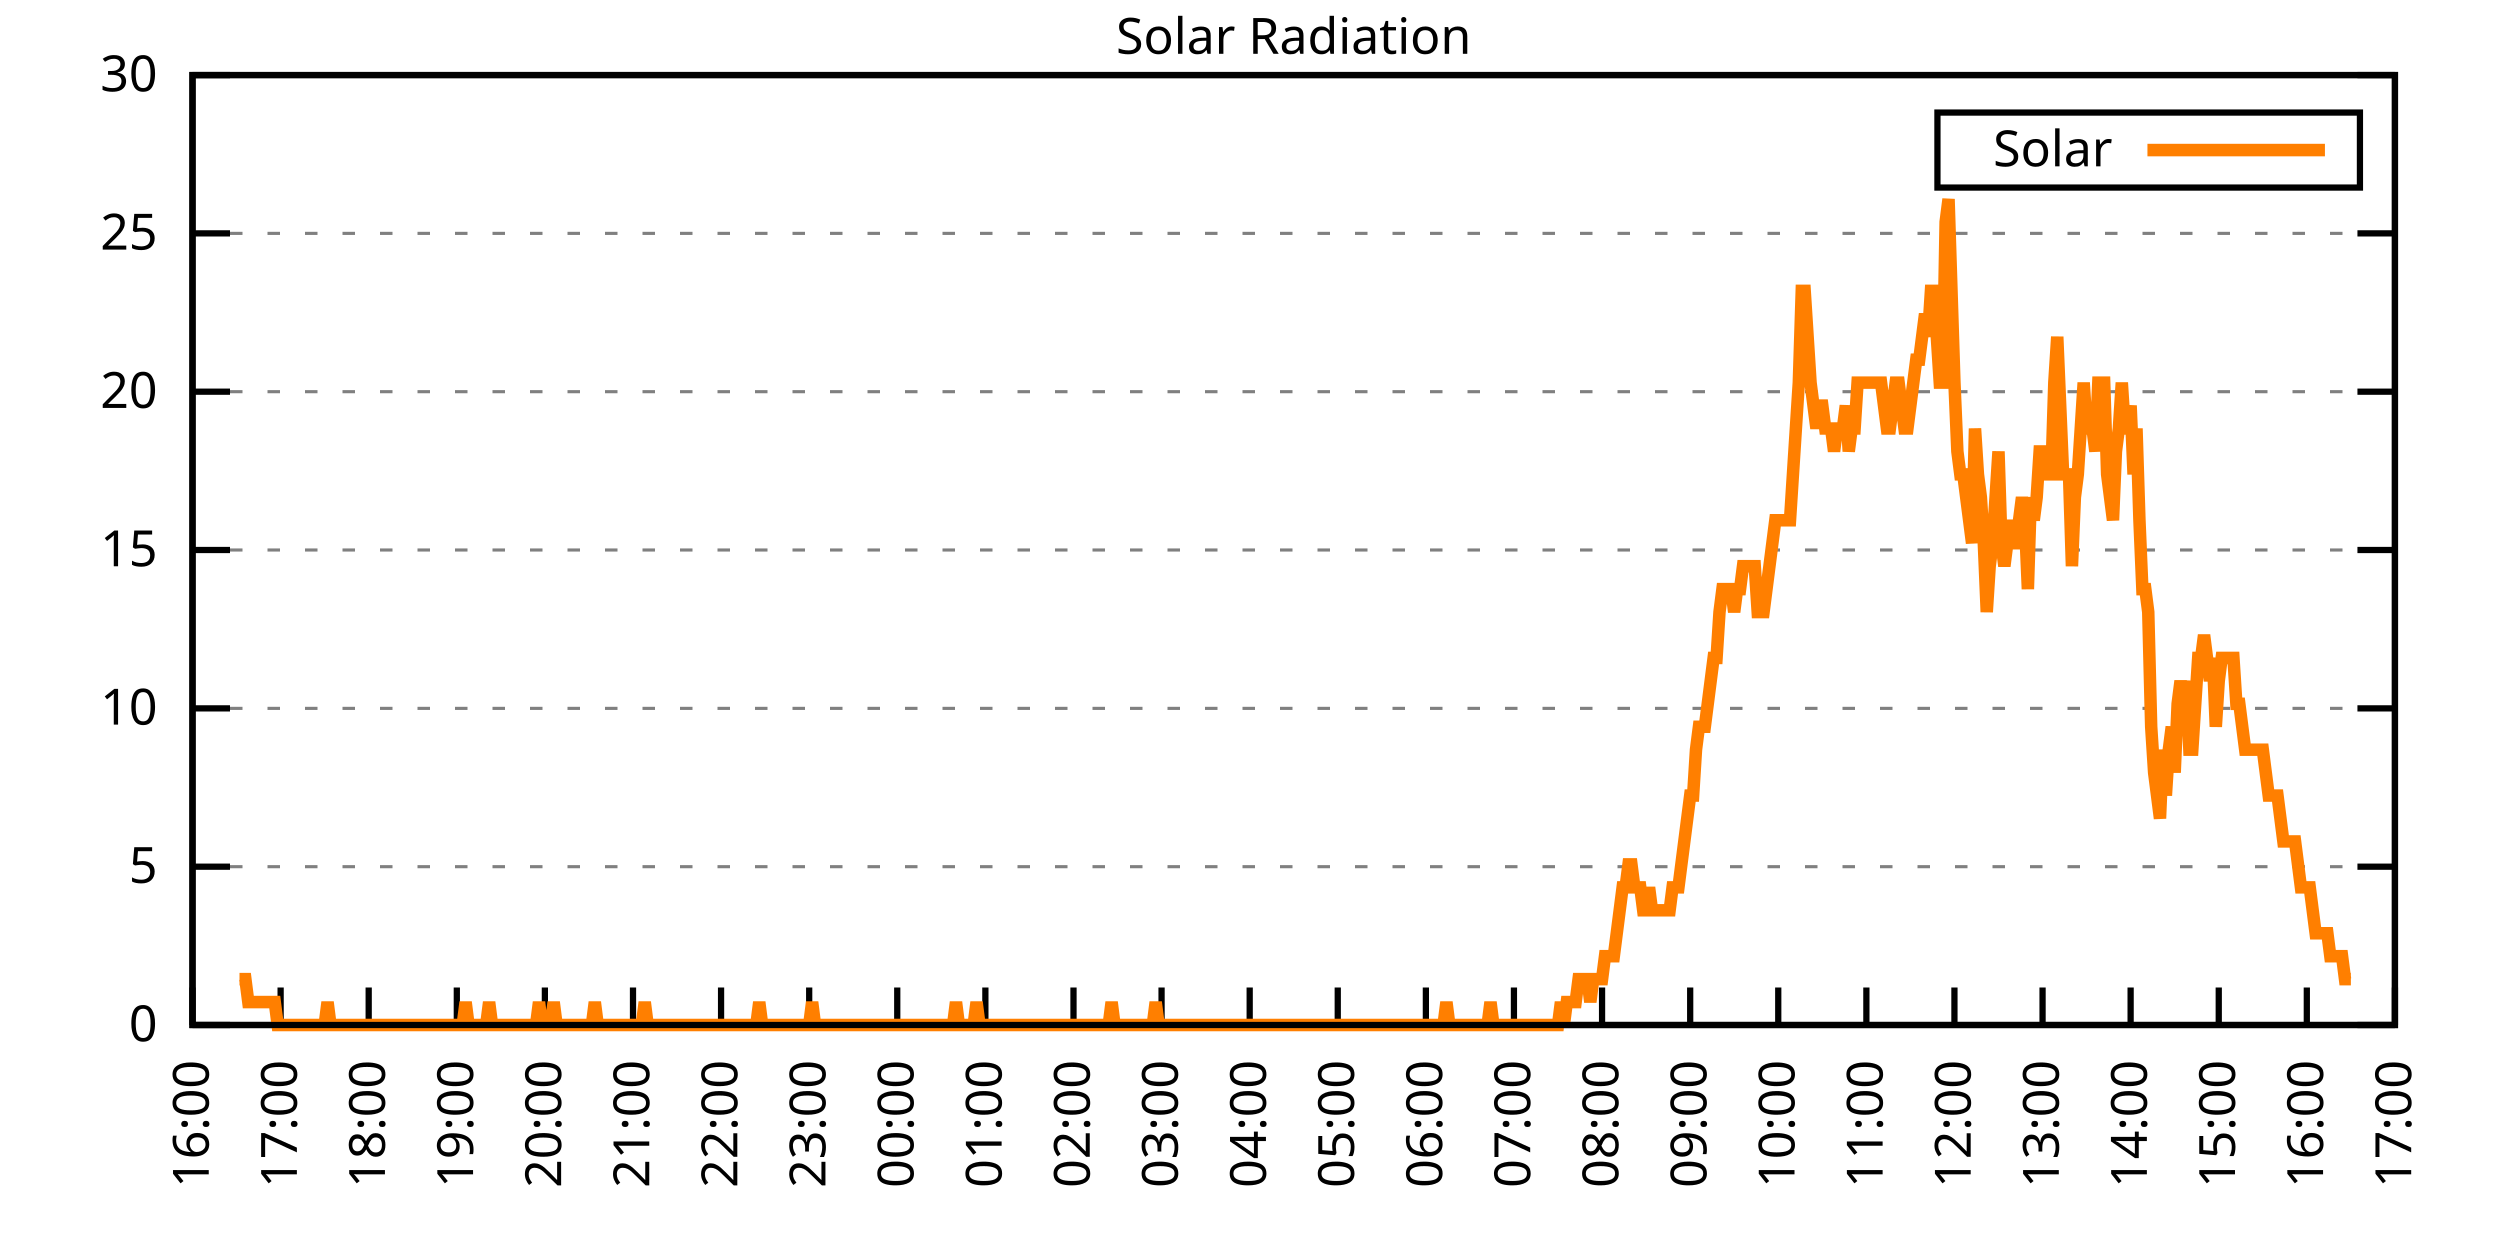
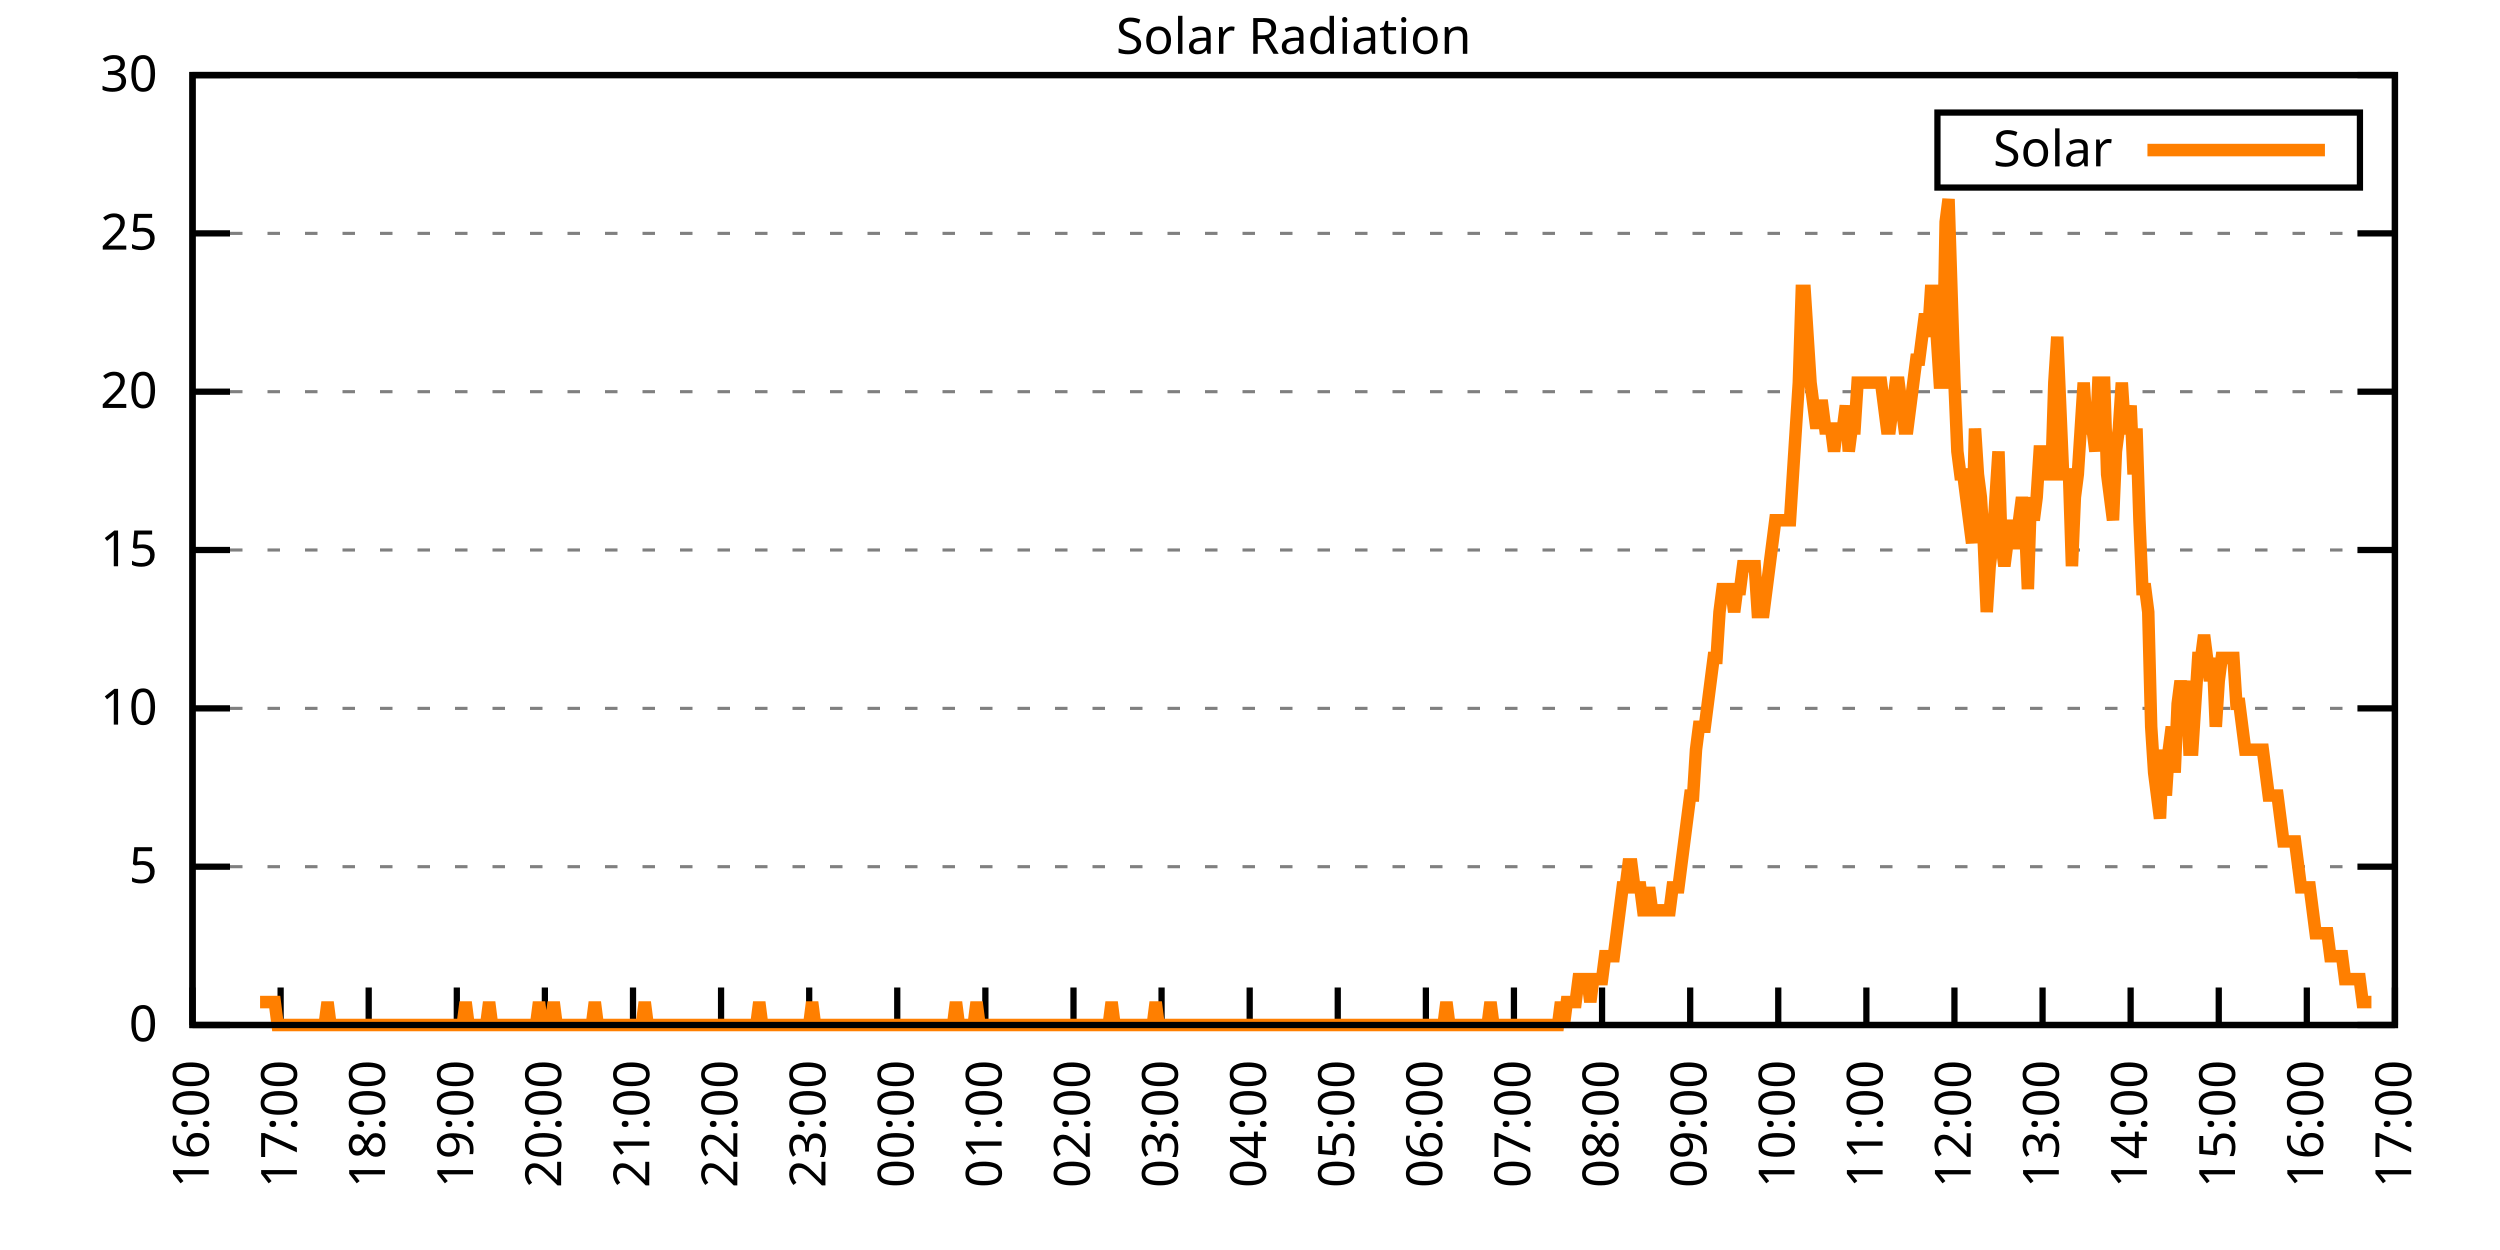
<svg xmlns="http://www.w3.org/2000/svg" xmlns:xlink="http://www.w3.org/1999/xlink" width="400" height="200" viewBox="0 0 400 200">
  <g id="gnuplot_canvas">
    <rect x="0" y="0" width="400" height="200" fill="none" />
    <defs>
      <circle id="gpDot" r="0.5" stroke-width="0.5" stroke="currentColor" />
      <path id="gpPt0" stroke-width="0.333" stroke="currentColor" d="M-1,0 h2 M0,-1 v2" />
      <path id="gpPt1" stroke-width="0.333" stroke="currentColor" d="M-1,-1 L1,1 M1,-1 L-1,1" />
      <path id="gpPt2" stroke-width="0.333" stroke="currentColor" d="M-1,0 L1,0 M0,-1 L0,1 M-1,-1 L1,1 M-1,1 L1,-1" />
      <rect id="gpPt3" stroke-width="0.333" stroke="currentColor" x="-1" y="-1" width="2" height="2" />
      <rect id="gpPt4" stroke-width="0.333" stroke="currentColor" fill="currentColor" x="-1" y="-1" width="2" height="2" />
      <circle id="gpPt5" stroke-width="0.333" stroke="currentColor" cx="0" cy="0" r="1" />
      <use xlink:href="#gpPt5" id="gpPt6" fill="currentColor" stroke="none" />
      <path id="gpPt7" stroke-width="0.333" stroke="currentColor" d="M0,-1.33 L-1.33,0.67 L1.33,0.67 z" />
      <use xlink:href="#gpPt7" id="gpPt8" fill="currentColor" stroke="none" />
      <use xlink:href="#gpPt7" id="gpPt9" stroke="currentColor" transform="rotate(180)" />
      <use xlink:href="#gpPt9" id="gpPt10" fill="currentColor" stroke="none" />
      <use xlink:href="#gpPt3" id="gpPt11" stroke="currentColor" transform="rotate(45)" />
      <use xlink:href="#gpPt11" id="gpPt12" fill="currentColor" stroke="none" />
      <path id="gpPt13" stroke-width="0.333" stroke="currentColor" d="M0,1.330 L1.265,0.411 L0.782,-1.067 L-0.782,-1.076 L-1.265,0.411 z" />
      <use xlink:href="#gpPt13" id="gpPt14" fill="currentColor" stroke="none" />
      <filter id="textbox" filterUnits="objectBoundingBox" x="0" y="0" height="1" width="1">
        <feFlood flood-color="white" flood-opacity="1" result="bgnd" />
        <feComposite in="SourceGraphic" in2="bgnd" operator="atop" />
      </filter>
      <filter id="greybox" filterUnits="objectBoundingBox" x="0" y="0" height="1" width="1">
        <feFlood flood-color="lightgrey" flood-opacity="1" result="grey" />
        <feComposite in="SourceGraphic" in2="grey" operator="atop" />
      </filter>
    </defs>
    <g fill="none" color="white" stroke="currentColor" stroke-width="1.00" stroke-linecap="butt" stroke-linejoin="miter">
</g>
    <g fill="none" color="black" stroke="currentColor" stroke-width="1.00" stroke-linecap="butt" stroke-linejoin="miter">
      <g stroke="none" shape-rendering="crispEdges">
        <polygon fill="rgb(255, 255, 255)" points="30.80,164.00 383.18,164.00 383.18,12.02 30.80,12.02 " />
      </g>
    </g>
    <g fill="none" color="black" stroke="currentColor" stroke-width="1.00" stroke-linecap="butt" stroke-linejoin="miter">
</g>
    <g fill="none" color="black" stroke="black" stroke-width="0.50" stroke-linecap="butt" stroke-linejoin="miter">
</g>
    <g fill="none" color="gray" stroke="currentColor" stroke-width="0.50" stroke-linecap="butt" stroke-linejoin="miter">
      <path stroke="gray" stroke-dasharray="2,4" class="gridline" d="M30.80,164.00 L383.19,164.00  " />
    </g>
    <g fill="none" color="gray" stroke="gray" stroke-width="1.00" stroke-linecap="butt" stroke-linejoin="miter">
</g>
    <g fill="none" color="black" stroke="currentColor" stroke-width="1.00" stroke-linecap="butt" stroke-linejoin="miter">
      <path stroke="black" d="M30.80,164.00 L36.80,164.00 M383.19,164.00 L377.19,164.00  " />
      <g transform="translate(25.20,166.60)" stroke="none" fill="black" font-family="Sans" font-size="8.00" text-anchor="end">
        <text>
          <tspan font-family="Sans"> 0</tspan>
        </text>
      </g>
    </g>
    <g fill="none" color="black" stroke="currentColor" stroke-width="1.00" stroke-linecap="butt" stroke-linejoin="miter">
</g>
    <g fill="none" color="black" stroke="black" stroke-width="0.50" stroke-linecap="butt" stroke-linejoin="miter">
</g>
    <g fill="none" color="gray" stroke="currentColor" stroke-width="0.50" stroke-linecap="butt" stroke-linejoin="miter">
      <path stroke="gray" stroke-dasharray="2,4" class="gridline" d="M30.80,138.67 L383.19,138.67  " />
    </g>
    <g fill="none" color="gray" stroke="gray" stroke-width="1.00" stroke-linecap="butt" stroke-linejoin="miter">
</g>
    <g fill="none" color="black" stroke="currentColor" stroke-width="1.00" stroke-linecap="butt" stroke-linejoin="miter">
      <path stroke="black" d="M30.80,138.67 L36.80,138.67 M383.19,138.67 L377.19,138.67  " />
      <g transform="translate(25.20,141.27)" stroke="none" fill="black" font-family="Sans" font-size="8.00" text-anchor="end">
        <text>
          <tspan font-family="Sans"> 5</tspan>
        </text>
      </g>
    </g>
    <g fill="none" color="black" stroke="currentColor" stroke-width="1.00" stroke-linecap="butt" stroke-linejoin="miter">
</g>
    <g fill="none" color="black" stroke="black" stroke-width="0.50" stroke-linecap="butt" stroke-linejoin="miter">
</g>
    <g fill="none" color="gray" stroke="currentColor" stroke-width="0.50" stroke-linecap="butt" stroke-linejoin="miter">
      <path stroke="gray" stroke-dasharray="2,4" class="gridline" d="M30.80,113.34 L383.19,113.34  " />
    </g>
    <g fill="none" color="gray" stroke="gray" stroke-width="1.00" stroke-linecap="butt" stroke-linejoin="miter">
</g>
    <g fill="none" color="black" stroke="currentColor" stroke-width="1.00" stroke-linecap="butt" stroke-linejoin="miter">
      <path stroke="black" d="M30.80,113.34 L36.80,113.34 M383.19,113.34 L377.19,113.34  " />
      <g transform="translate(25.20,115.94)" stroke="none" fill="black" font-family="Sans" font-size="8.00" text-anchor="end">
        <text>
          <tspan font-family="Sans"> 10</tspan>
        </text>
      </g>
    </g>
    <g fill="none" color="black" stroke="currentColor" stroke-width="1.00" stroke-linecap="butt" stroke-linejoin="miter">
</g>
    <g fill="none" color="black" stroke="black" stroke-width="0.50" stroke-linecap="butt" stroke-linejoin="miter">
</g>
    <g fill="none" color="gray" stroke="currentColor" stroke-width="0.50" stroke-linecap="butt" stroke-linejoin="miter">
      <path stroke="gray" stroke-dasharray="2,4" class="gridline" d="M30.80,88.00 L383.19,88.00  " />
    </g>
    <g fill="none" color="gray" stroke="gray" stroke-width="1.00" stroke-linecap="butt" stroke-linejoin="miter">
</g>
    <g fill="none" color="black" stroke="currentColor" stroke-width="1.00" stroke-linecap="butt" stroke-linejoin="miter">
      <path stroke="black" d="M30.80,88.00 L36.80,88.00 M383.19,88.00 L377.19,88.00  " />
      <g transform="translate(25.20,90.60)" stroke="none" fill="black" font-family="Sans" font-size="8.00" text-anchor="end">
        <text>
          <tspan font-family="Sans"> 15</tspan>
        </text>
      </g>
    </g>
    <g fill="none" color="black" stroke="currentColor" stroke-width="1.00" stroke-linecap="butt" stroke-linejoin="miter">
</g>
    <g fill="none" color="black" stroke="black" stroke-width="0.50" stroke-linecap="butt" stroke-linejoin="miter">
</g>
    <g fill="none" color="gray" stroke="currentColor" stroke-width="0.50" stroke-linecap="butt" stroke-linejoin="miter">
      <path stroke="gray" stroke-dasharray="2,4" class="gridline" d="M30.80,62.67 L383.19,62.67  " />
    </g>
    <g fill="none" color="gray" stroke="gray" stroke-width="1.00" stroke-linecap="butt" stroke-linejoin="miter">
</g>
    <g fill="none" color="black" stroke="currentColor" stroke-width="1.00" stroke-linecap="butt" stroke-linejoin="miter">
      <path stroke="black" d="M30.80,62.67 L36.80,62.67 M383.19,62.67 L377.19,62.67  " />
      <g transform="translate(25.20,65.27)" stroke="none" fill="black" font-family="Sans" font-size="8.00" text-anchor="end">
        <text>
          <tspan font-family="Sans"> 20</tspan>
        </text>
      </g>
    </g>
    <g fill="none" color="black" stroke="currentColor" stroke-width="1.00" stroke-linecap="butt" stroke-linejoin="miter">
</g>
    <g fill="none" color="black" stroke="black" stroke-width="0.50" stroke-linecap="butt" stroke-linejoin="miter">
</g>
    <g fill="none" color="gray" stroke="currentColor" stroke-width="0.50" stroke-linecap="butt" stroke-linejoin="miter">
      <path stroke="gray" stroke-dasharray="2,4" class="gridline" d="M30.80,37.34 L383.19,37.34  " />
    </g>
    <g fill="none" color="gray" stroke="gray" stroke-width="1.00" stroke-linecap="butt" stroke-linejoin="miter">
</g>
    <g fill="none" color="black" stroke="currentColor" stroke-width="1.00" stroke-linecap="butt" stroke-linejoin="miter">
      <path stroke="black" d="M30.80,37.34 L36.80,37.34 M383.19,37.34 L377.19,37.34  " />
      <g transform="translate(25.20,39.94)" stroke="none" fill="black" font-family="Sans" font-size="8.00" text-anchor="end">
        <text>
          <tspan font-family="Sans"> 25</tspan>
        </text>
      </g>
    </g>
    <g fill="none" color="black" stroke="currentColor" stroke-width="1.00" stroke-linecap="butt" stroke-linejoin="miter">
</g>
    <g fill="none" color="black" stroke="black" stroke-width="0.50" stroke-linecap="butt" stroke-linejoin="miter">
</g>
    <g fill="none" color="gray" stroke="currentColor" stroke-width="0.50" stroke-linecap="butt" stroke-linejoin="miter">
      <path stroke="gray" stroke-dasharray="2,4" class="gridline" d="M30.80,12.01 L383.19,12.01  " />
    </g>
    <g fill="none" color="gray" stroke="gray" stroke-width="1.00" stroke-linecap="butt" stroke-linejoin="miter">
</g>
    <g fill="none" color="black" stroke="currentColor" stroke-width="1.00" stroke-linecap="butt" stroke-linejoin="miter">
      <path stroke="black" d="M30.80,12.01 L36.80,12.01 M383.19,12.01 L377.19,12.01  " />
      <g transform="translate(25.20,14.61)" stroke="none" fill="black" font-family="Sans" font-size="8.00" text-anchor="end">
        <text>
          <tspan font-family="Sans"> 30</tspan>
        </text>
      </g>
    </g>
    <g fill="none" color="black" stroke="currentColor" stroke-width="1.00" stroke-linecap="butt" stroke-linejoin="miter">
      <path stroke="black" d="M30.80,164.00 L30.80,158.00  " />
      <g transform="translate(33.40,169.60) rotate(270.00)" stroke="none" fill="black" font-family="Sans" font-size="8.00" text-anchor="end">
        <text>
          <tspan font-family="Sans">16:00</tspan>
        </text>
      </g>
    </g>
    <g fill="none" color="black" stroke="currentColor" stroke-width="1.00" stroke-linecap="butt" stroke-linejoin="miter">
      <path stroke="black" d="M44.90,164.00 L44.90,158.00  " />
      <g transform="translate(47.50,169.60) rotate(270.00)" stroke="none" fill="black" font-family="Sans" font-size="8.00" text-anchor="end">
        <text>
          <tspan font-family="Sans">17:00</tspan>
        </text>
      </g>
    </g>
    <g fill="none" color="black" stroke="currentColor" stroke-width="1.00" stroke-linecap="butt" stroke-linejoin="miter">
      <path stroke="black" d="M58.99,164.00 L58.99,158.00  " />
      <g transform="translate(61.59,169.60) rotate(270.00)" stroke="none" fill="black" font-family="Sans" font-size="8.00" text-anchor="end">
        <text>
          <tspan font-family="Sans">18:00</tspan>
        </text>
      </g>
    </g>
    <g fill="none" color="black" stroke="currentColor" stroke-width="1.00" stroke-linecap="butt" stroke-linejoin="miter">
      <path stroke="black" d="M73.09,164.00 L73.09,158.00  " />
      <g transform="translate(75.69,169.60) rotate(270.00)" stroke="none" fill="black" font-family="Sans" font-size="8.00" text-anchor="end">
        <text>
          <tspan font-family="Sans">19:00</tspan>
        </text>
      </g>
    </g>
    <g fill="none" color="black" stroke="currentColor" stroke-width="1.00" stroke-linecap="butt" stroke-linejoin="miter">
      <path stroke="black" d="M87.18,164.00 L87.18,158.00  " />
      <g transform="translate(89.78,169.60) rotate(270.00)" stroke="none" fill="black" font-family="Sans" font-size="8.00" text-anchor="end">
        <text>
          <tspan font-family="Sans">20:00</tspan>
        </text>
      </g>
    </g>
    <g fill="none" color="black" stroke="currentColor" stroke-width="1.00" stroke-linecap="butt" stroke-linejoin="miter">
      <path stroke="black" d="M101.28,164.00 L101.28,158.00  " />
      <g transform="translate(103.88,169.60) rotate(270.00)" stroke="none" fill="black" font-family="Sans" font-size="8.00" text-anchor="end">
        <text>
          <tspan font-family="Sans">21:00</tspan>
        </text>
      </g>
    </g>
    <g fill="none" color="black" stroke="currentColor" stroke-width="1.00" stroke-linecap="butt" stroke-linejoin="miter">
      <path stroke="black" d="M115.37,164.00 L115.37,158.00  " />
      <g transform="translate(117.97,169.60) rotate(270.00)" stroke="none" fill="black" font-family="Sans" font-size="8.00" text-anchor="end">
        <text>
          <tspan font-family="Sans">22:00</tspan>
        </text>
      </g>
    </g>
    <g fill="none" color="black" stroke="currentColor" stroke-width="1.00" stroke-linecap="butt" stroke-linejoin="miter">
      <path stroke="black" d="M129.47,164.00 L129.47,158.00  " />
      <g transform="translate(132.07,169.60) rotate(270.00)" stroke="none" fill="black" font-family="Sans" font-size="8.00" text-anchor="end">
        <text>
          <tspan font-family="Sans">23:00</tspan>
        </text>
      </g>
    </g>
    <g fill="none" color="black" stroke="currentColor" stroke-width="1.00" stroke-linecap="butt" stroke-linejoin="miter">
      <path stroke="black" d="M143.56,164.00 L143.56,158.00  " />
      <g transform="translate(146.16,169.60) rotate(270.00)" stroke="none" fill="black" font-family="Sans" font-size="8.00" text-anchor="end">
        <text>
          <tspan font-family="Sans">00:00</tspan>
        </text>
      </g>
    </g>
    <g fill="none" color="black" stroke="currentColor" stroke-width="1.00" stroke-linecap="butt" stroke-linejoin="miter">
      <path stroke="black" d="M157.66,164.00 L157.66,158.00  " />
      <g transform="translate(160.26,169.60) rotate(270.00)" stroke="none" fill="black" font-family="Sans" font-size="8.00" text-anchor="end">
        <text>
          <tspan font-family="Sans">01:00</tspan>
        </text>
      </g>
    </g>
    <g fill="none" color="black" stroke="currentColor" stroke-width="1.00" stroke-linecap="butt" stroke-linejoin="miter">
      <path stroke="black" d="M171.76,164.00 L171.76,158.00  " />
      <g transform="translate(174.36,169.60) rotate(270.00)" stroke="none" fill="black" font-family="Sans" font-size="8.00" text-anchor="end">
        <text>
          <tspan font-family="Sans">02:00</tspan>
        </text>
      </g>
    </g>
    <g fill="none" color="black" stroke="currentColor" stroke-width="1.00" stroke-linecap="butt" stroke-linejoin="miter">
      <path stroke="black" d="M185.85,164.00 L185.85,158.00  " />
      <g transform="translate(188.45,169.60) rotate(270.00)" stroke="none" fill="black" font-family="Sans" font-size="8.00" text-anchor="end">
        <text>
          <tspan font-family="Sans">03:00</tspan>
        </text>
      </g>
    </g>
    <g fill="none" color="black" stroke="currentColor" stroke-width="1.00" stroke-linecap="butt" stroke-linejoin="miter">
      <path stroke="black" d="M199.95,164.00 L199.95,158.00  " />
      <g transform="translate(202.55,169.60) rotate(270.00)" stroke="none" fill="black" font-family="Sans" font-size="8.00" text-anchor="end">
        <text>
          <tspan font-family="Sans">04:00</tspan>
        </text>
      </g>
    </g>
    <g fill="none" color="black" stroke="currentColor" stroke-width="1.00" stroke-linecap="butt" stroke-linejoin="miter">
      <path stroke="black" d="M214.04,164.00 L214.04,158.00  " />
      <g transform="translate(216.64,169.60) rotate(270.00)" stroke="none" fill="black" font-family="Sans" font-size="8.00" text-anchor="end">
        <text>
          <tspan font-family="Sans">05:00</tspan>
        </text>
      </g>
    </g>
    <g fill="none" color="black" stroke="currentColor" stroke-width="1.00" stroke-linecap="butt" stroke-linejoin="miter">
      <path stroke="black" d="M228.14,164.00 L228.14,158.00  " />
      <g transform="translate(230.74,169.60) rotate(270.00)" stroke="none" fill="black" font-family="Sans" font-size="8.00" text-anchor="end">
        <text>
          <tspan font-family="Sans">06:00</tspan>
        </text>
      </g>
    </g>
    <g fill="none" color="black" stroke="currentColor" stroke-width="1.00" stroke-linecap="butt" stroke-linejoin="miter">
      <path stroke="black" d="M242.23,164.00 L242.23,158.00  " />
      <g transform="translate(244.83,169.60) rotate(270.00)" stroke="none" fill="black" font-family="Sans" font-size="8.00" text-anchor="end">
        <text>
          <tspan font-family="Sans">07:00</tspan>
        </text>
      </g>
    </g>
    <g fill="none" color="black" stroke="currentColor" stroke-width="1.00" stroke-linecap="butt" stroke-linejoin="miter">
      <path stroke="black" d="M256.33,164.00 L256.33,158.00  " />
      <g transform="translate(258.93,169.60) rotate(270.00)" stroke="none" fill="black" font-family="Sans" font-size="8.00" text-anchor="end">
        <text>
          <tspan font-family="Sans">08:00</tspan>
        </text>
      </g>
    </g>
    <g fill="none" color="black" stroke="currentColor" stroke-width="1.00" stroke-linecap="butt" stroke-linejoin="miter">
      <path stroke="black" d="M270.43,164.00 L270.43,158.00  " />
      <g transform="translate(273.03,169.60) rotate(270.00)" stroke="none" fill="black" font-family="Sans" font-size="8.00" text-anchor="end">
        <text>
          <tspan font-family="Sans">09:00</tspan>
        </text>
      </g>
    </g>
    <g fill="none" color="black" stroke="currentColor" stroke-width="1.00" stroke-linecap="butt" stroke-linejoin="miter">
      <path stroke="black" d="M284.52,164.00 L284.52,158.00  " />
      <g transform="translate(287.12,169.60) rotate(270.00)" stroke="none" fill="black" font-family="Sans" font-size="8.00" text-anchor="end">
        <text>
          <tspan font-family="Sans">10:00</tspan>
        </text>
      </g>
    </g>
    <g fill="none" color="black" stroke="currentColor" stroke-width="1.00" stroke-linecap="butt" stroke-linejoin="miter">
      <path stroke="black" d="M298.62,164.00 L298.62,158.00  " />
      <g transform="translate(301.22,169.60) rotate(270.00)" stroke="none" fill="black" font-family="Sans" font-size="8.00" text-anchor="end">
        <text>
          <tspan font-family="Sans">11:00</tspan>
        </text>
      </g>
    </g>
    <g fill="none" color="black" stroke="currentColor" stroke-width="1.00" stroke-linecap="butt" stroke-linejoin="miter">
      <path stroke="black" d="M312.71,164.00 L312.71,158.00  " />
      <g transform="translate(315.31,169.60) rotate(270.00)" stroke="none" fill="black" font-family="Sans" font-size="8.00" text-anchor="end">
        <text>
          <tspan font-family="Sans">12:00</tspan>
        </text>
      </g>
    </g>
    <g fill="none" color="black" stroke="currentColor" stroke-width="1.00" stroke-linecap="butt" stroke-linejoin="miter">
      <path stroke="black" d="M326.81,164.00 L326.81,158.00  " />
      <g transform="translate(329.41,169.60) rotate(270.00)" stroke="none" fill="black" font-family="Sans" font-size="8.00" text-anchor="end">
        <text>
          <tspan font-family="Sans">13:00</tspan>
        </text>
      </g>
    </g>
    <g fill="none" color="black" stroke="currentColor" stroke-width="1.00" stroke-linecap="butt" stroke-linejoin="miter">
      <path stroke="black" d="M340.90,164.00 L340.90,158.00  " />
      <g transform="translate(343.50,169.60) rotate(270.00)" stroke="none" fill="black" font-family="Sans" font-size="8.00" text-anchor="end">
        <text>
          <tspan font-family="Sans">14:00</tspan>
        </text>
      </g>
    </g>
    <g fill="none" color="black" stroke="currentColor" stroke-width="1.00" stroke-linecap="butt" stroke-linejoin="miter">
      <path stroke="black" d="M355.00,164.00 L355.00,158.00  " />
      <g transform="translate(357.60,169.60) rotate(270.00)" stroke="none" fill="black" font-family="Sans" font-size="8.00" text-anchor="end">
        <text>
          <tspan font-family="Sans">15:00</tspan>
        </text>
      </g>
    </g>
    <g fill="none" color="black" stroke="currentColor" stroke-width="1.00" stroke-linecap="butt" stroke-linejoin="miter">
      <path stroke="black" d="M369.09,164.00 L369.09,158.00  " />
      <g transform="translate(371.69,169.60) rotate(270.00)" stroke="none" fill="black" font-family="Sans" font-size="8.00" text-anchor="end">
        <text>
          <tspan font-family="Sans">16:00</tspan>
        </text>
      </g>
    </g>
    <g fill="none" color="black" stroke="currentColor" stroke-width="1.00" stroke-linecap="butt" stroke-linejoin="miter">
      <path stroke="black" d="M383.19,164.00 L383.19,158.00  " />
      <g transform="translate(385.79,169.60) rotate(270.00)" stroke="none" fill="black" font-family="Sans" font-size="8.00" text-anchor="end">
        <text>
          <tspan font-family="Sans">17:00</tspan>
        </text>
      </g>
    </g>
    <g fill="none" color="black" stroke="currentColor" stroke-width="1.00" stroke-linecap="butt" stroke-linejoin="miter">
</g>
    <g fill="none" color="black" stroke="currentColor" stroke-width="1.00" stroke-linecap="butt" stroke-linejoin="miter">
      <path stroke="black" d="M30.80,12.01 L30.80,164.00 L383.19,164.00 L383.19,12.01 L30.80,12.01 Z  " />
    </g>
    <g fill="none" color="black" stroke="currentColor" stroke-width="1.00" stroke-linecap="butt" stroke-linejoin="miter">
</g>
    <g fill="none" color="black" stroke="currentColor" stroke-width="1.00" stroke-linecap="butt" stroke-linejoin="miter">
      <path stroke="black" d="M309.99,30.01 L309.99,18.01 L377.59,18.01 L377.59,30.01 L309.99,30.01 Z  " />
    </g>
    <g id="Solar_Radiation_plot_1">
      <g fill="none" color="white" stroke="black" stroke-width="2.00" stroke-linecap="butt" stroke-linejoin="miter">
</g>
      <g fill="none" color="black" stroke="currentColor" stroke-width="2.00" stroke-linecap="butt" stroke-linejoin="miter">
        <g transform="translate(337.99,26.61)" stroke="none" fill="black" font-family="Sans" font-size="8.00" text-anchor="end">
          <text>
            <tspan font-family="Sans">Solar</tspan>
          </text>
        </g>
      </g>
      <g fill="none" color="black" stroke="currentColor" stroke-width="2.00" stroke-linecap="butt" stroke-linejoin="miter">
-         <path stroke="rgb(255, 127,   0)" d="M343.59,24.01 L371.99,24.01 M38.32,156.66 L38.79,156.66 L39.26,156.66 L39.73,160.33 L40.20,160.33 L40.67,160.33   L41.14,160.33 L41.61,160.33 L42.08,160.33 L42.55,160.33 L43.02,160.33 L43.49,160.33 L43.96,160.33 L44.43,164.00   L44.90,164.00 L45.37,164.00 L45.84,164.00 L46.31,164.00 L46.78,164.00 L47.24,164.00 L47.71,164.00 L48.18,164.00   L48.65,164.00 L49.12,164.00 L49.59,164.00 L50.06,164.00 L50.53,164.00 L51.00,164.00 L51.47,164.00 L51.94,164.00   L52.41,160.33 L52.88,164.00 L53.35,164.00 L53.82,164.00 L54.29,164.00 L54.76,164.00 L55.23,164.00 L55.70,164.00   L56.17,164.00 L56.64,164.00 L57.11,164.00 L57.58,164.00 L58.05,164.00 L58.52,164.00 L58.99,164.00 L59.46,164.00   L59.93,164.00 L60.40,164.00 L60.87,164.00 L61.34,164.00 L61.81,164.00 L62.28,164.00 L62.75,164.00 L63.22,164.00   L63.69,164.00 L64.16,164.00 L64.63,164.00 L65.10,164.00 L65.57,164.00 L66.04,164.00 L66.51,164.00 L66.98,164.00   L67.45,164.00 L67.92,164.00 L68.39,164.00 L68.86,164.00 L69.33,164.00 L69.80,164.00 L70.27,164.00 L70.74,164.00   L71.21,164.00 L71.68,164.00 L72.15,164.00 L72.62,164.00 L73.09,164.00 L73.56,164.00 L74.03,164.00 L74.50,160.33   L74.97,164.00 L75.44,164.00 L75.91,164.00 L76.38,164.00 L76.85,164.00 L77.32,164.00 L77.79,164.00 L78.26,160.33   L78.73,164.00 L79.19,164.00 L79.66,164.00 L80.13,164.00 L80.60,164.00 L81.07,164.00 L81.54,164.00 L82.01,164.00   L82.48,164.00 L82.95,164.00 L83.42,164.00 L83.89,164.00 L84.36,164.00 L84.83,164.00 L85.30,164.00 L85.77,164.00   L86.24,160.33 L86.71,164.00 L87.18,164.00 L87.65,164.00 L88.12,164.00 L88.59,160.33 L89.06,164.00 L89.53,164.00   L90.00,164.00 L90.47,164.00 L90.94,164.00 L91.41,164.00 L91.88,164.00 L92.35,164.00 L92.82,164.00 L93.29,164.00   L93.76,164.00 L94.23,164.00 L94.70,164.00 L95.17,160.33 L95.64,164.00 L96.11,164.00 L96.58,164.00 L97.05,164.00   L97.52,164.00 L97.99,164.00 L98.46,164.00 L98.93,164.00 L99.40,164.00 L99.87,164.00 L100.34,164.00 L100.81,164.00   L101.28,164.00 L101.75,164.00 L102.22,164.00 L102.69,164.00 L103.16,160.33 L103.63,164.00 L104.10,164.00 L104.57,164.00   L105.04,164.00 L105.51,164.00 L105.98,164.00 L106.45,164.00 L106.92,164.00 L107.39,164.00 L107.86,164.00 L108.33,164.00   L108.80,164.00 L109.27,164.00 L109.74,164.00 L110.21,164.00 L110.68,164.00 L111.14,164.00 L111.61,164.00 L112.08,164.00   L112.55,164.00 L113.02,164.00 L113.49,164.00 L113.96,164.00 L114.43,164.00 L114.90,164.00 L115.37,164.00 L115.84,164.00   L116.31,164.00 L116.78,164.00 L117.25,164.00 L117.72,164.00 L118.19,164.00 L118.66,164.00 L119.13,164.00 L119.60,164.00   L120.07,164.00 L120.54,164.00 L121.01,164.00 L121.48,160.33 L121.95,164.00 L122.42,164.00 L122.89,164.00 L123.36,164.00   L123.83,164.00 L124.30,164.00 L124.77,164.00 L125.24,164.00 L125.71,164.00 L126.18,164.00 L126.65,164.00 L127.12,164.00   L127.59,164.00 L128.06,164.00 L128.53,164.00 L129.00,164.00 L129.47,164.00 L129.94,160.33 L130.41,164.00 L130.88,164.00   L131.35,164.00 L131.82,164.00 L132.29,164.00 L132.76,164.00 L133.23,164.00 L133.70,164.00 L134.17,164.00 L134.64,164.00   L135.11,164.00 L135.58,164.00 L136.05,164.00 L136.52,164.00 L136.99,164.00 L137.46,164.00 L137.93,164.00 L138.40,164.00   L138.87,164.00 L139.34,164.00 L139.81,164.00 L140.28,164.00 L140.75,164.00 L141.22,164.00 L141.69,164.00 L142.16,164.00   L142.63,164.00 L143.09,164.00 L143.56,164.00 L144.03,164.00 L144.50,164.00 L144.97,164.00 L145.44,164.00 L145.91,164.00   L146.38,164.00 L146.85,164.00 L147.32,164.00 L147.79,164.00 L148.26,164.00 L148.73,164.00 L149.20,164.00 L149.67,164.00   L150.14,164.00 L150.61,164.00 L151.08,164.00 L151.55,164.00 L152.02,164.00 L152.49,164.00 L152.96,160.33 L153.43,164.00   L153.90,164.00 L154.37,164.00 L154.84,164.00 L155.31,164.00 L155.78,164.00 L156.25,160.33 L156.72,164.00 L157.19,164.00   L157.66,164.00 L158.13,164.00 L158.60,164.00 L159.07,164.00 L159.54,164.00 L160.01,164.00 L160.48,164.00 L160.95,164.00   L161.42,164.00 L161.89,164.00 L162.36,164.00 L162.83,164.00 L163.30,164.00 L163.77,164.00 L164.24,164.00 L164.71,164.00   L165.18,164.00 L165.65,164.00 L166.12,164.00 L166.59,164.00 L167.06,164.00 L167.53,164.00 L168.00,164.00 L168.47,164.00   L168.94,164.00 L169.41,164.00 L169.88,164.00 L170.35,164.00 L170.82,164.00 L171.29,164.00 L171.76,164.00 L172.23,164.00   L172.70,164.00 L173.17,164.00 L173.64,164.00 L174.11,164.00 L174.58,164.00 L175.04,164.00 L175.51,164.00 L175.98,164.00   L176.45,164.00 L176.92,164.00 L177.39,164.00 L177.86,160.33 L178.33,164.00 L178.80,164.00 L179.27,164.00 L179.74,164.00   L180.21,164.00 L180.68,164.00 L181.15,164.00 L181.62,164.00 L182.09,164.00 L182.56,164.00 L183.03,164.00 L183.50,164.00   L183.97,164.00 L184.44,164.00 L184.91,160.33 L185.38,164.00 L185.85,164.00 L186.32,164.00 L186.79,164.00 L187.26,164.00   L187.73,164.00 L188.20,164.00 L188.67,164.00 L189.14,164.00 L189.61,164.00 L190.08,164.00 L190.55,164.00 L191.02,164.00   L191.49,164.00 L191.96,164.00 L192.43,164.00 L192.90,164.00 L193.37,164.00 L193.84,164.00 L194.31,164.00 L194.78,164.00   L195.25,164.00 L195.72,164.00 L196.19,164.00 L196.66,164.00 L197.13,164.00 L197.60,164.00 L198.07,164.00 L198.54,164.00   L199.01,164.00 L199.48,164.00 L199.95,164.00 L200.42,164.00 L200.89,164.00 L201.36,164.00 L201.83,164.00 L202.30,164.00   L202.77,164.00 L203.24,164.00 L203.71,164.00 L204.18,164.00 L204.65,164.00 L205.12,164.00 L205.59,164.00 L206.06,164.00   L206.53,164.00 L207.00,164.00 L207.46,164.00 L207.93,164.00 L208.40,164.00 L208.87,164.00 L209.34,164.00 L209.81,164.00   L210.28,164.00 L210.75,164.00 L211.22,164.00 L211.69,164.00 L212.16,164.00 L212.63,164.00 L213.10,164.00 L213.57,164.00   L214.04,164.00 L214.51,164.00 L214.98,164.00 L215.45,164.00 L215.92,164.00 L216.39,164.00 L216.86,164.00 L217.33,164.00   L217.80,164.00 L218.27,164.00 L218.74,164.00 L219.21,164.00 L219.68,164.00 L220.15,164.00 L220.62,164.00 L221.09,164.00   L221.56,164.00 L222.03,164.00 L222.50,164.00 L222.97,164.00 L223.44,164.00 L223.91,164.00 L224.38,164.00 L224.85,164.00   L225.32,164.00 L225.79,164.00 L226.26,164.00 L226.73,164.00 L227.20,164.00 L227.67,164.00 L228.14,164.00 L228.61,164.00   L229.08,164.00 L229.55,164.00 L230.02,164.00 L230.49,164.00 L230.96,164.00 L231.43,160.33 L231.90,164.00 L232.37,164.00   L232.84,164.00 L233.31,164.00 L233.78,164.00 L234.25,164.00 L234.72,164.00 L235.19,164.00 L235.66,164.00 L236.13,164.00   L236.60,164.00 L237.07,164.00 L237.54,164.00 L238.01,164.00 L238.48,160.33 L238.95,164.00 L239.41,164.00 L239.88,164.00   L240.35,164.00 L240.82,164.00 L241.29,164.00 L241.76,164.00 L242.23,164.00 L242.70,164.00 L243.17,164.00 L243.64,164.00   L244.11,164.00 L244.58,164.00 L245.05,164.00 L245.52,164.00 L245.99,164.00 L246.46,164.00 L246.93,164.00 L247.40,164.00   L247.87,164.00 L248.34,164.00 L248.81,164.00 L249.28,164.00 L249.75,160.33 L250.22,164.00 L250.69,160.33 L251.16,160.33   L251.63,160.33 L252.10,160.33 L252.57,156.66 L253.04,156.66 L253.51,156.66 L253.98,156.66 L254.45,160.33 L254.92,156.66   L255.39,156.66 L255.86,156.66 L256.33,156.66 L256.80,152.99 L257.27,152.99 L257.74,152.99 L258.21,152.99 L258.68,149.32   L259.15,145.65 L259.62,141.98 L260.09,141.98 L260.56,138.30 L261.03,138.30 L261.50,141.98 L261.97,141.98 L262.44,141.98   L262.91,145.65 L263.38,145.65 L263.85,141.98 L264.32,145.65 L264.79,145.65 L265.26,145.65 L265.73,145.65 L266.20,145.65   L266.67,145.65 L267.14,145.65 L267.61,141.98 L268.08,141.98 L268.55,141.98 L269.02,138.30 L269.49,134.63 L269.96,130.96   L270.43,127.29 L270.90,127.29 L271.36,119.95 L271.83,116.28 L272.30,116.28 L272.77,116.28 L273.24,112.61 L273.71,108.94   L274.18,105.27 L274.65,105.27 L275.12,97.93 L275.59,94.26 L276.06,94.26 L276.53,94.26 L277.00,94.26 L277.47,97.93   L277.94,94.26 L278.41,94.26 L278.88,90.59 L279.35,90.59 L279.82,90.59 L280.29,90.59 L280.76,90.59 L281.23,97.93   L281.70,97.93 L282.17,97.93 L282.64,94.26 L283.11,90.59 L283.58,86.91 L284.05,83.24 L284.52,83.24 L284.99,83.24   L285.46,83.24 L285.93,83.24 L286.40,83.24 L286.87,75.90 L287.34,68.56 L287.81,61.22 L288.28,46.54 L288.75,46.54   L289.22,53.88 L289.69,61.22 L290.16,64.89 L290.63,68.56 L291.10,64.89 L291.57,64.89 L292.04,68.56 L292.51,68.56   L292.98,68.56 L293.45,72.23 L293.92,68.56 L294.39,68.56 L294.86,68.56 L295.33,64.89 L295.80,72.23 L296.27,68.56   L296.74,68.56 L297.21,61.22 L297.68,61.22 L298.15,61.22 L298.62,61.22 L299.09,61.22 L299.56,61.22 L300.03,61.22   L300.50,61.22 L300.97,61.22 L301.44,64.89 L301.91,68.56 L302.38,68.56 L302.85,64.89 L303.31,61.22 L303.78,61.22   L304.25,64.89 L304.72,68.56 L305.19,68.56 L305.66,64.89 L306.13,61.22 L306.60,57.55 L307.07,57.55 L307.54,53.88   L308.01,50.21 L308.48,53.88 L308.95,46.54 L309.42,46.54 L309.89,53.88 L310.36,61.22 L310.83,61.22 L311.30,35.52   L311.77,31.85 L312.24,46.54 L312.71,61.22 L313.18,72.23 L313.65,75.90 L314.12,75.90 L314.59,79.57 L315.06,83.24   L315.53,86.91 L316.00,68.56 L316.47,75.90 L316.94,79.57 L317.41,86.91 L317.88,97.93 L318.35,90.59 L318.82,86.91   L319.29,79.57 L319.76,72.23 L320.23,86.91 L320.70,90.59 L321.17,86.91 L321.64,83.24 L322.11,86.91 L322.58,86.91   L323.05,83.24 L323.52,79.57 L323.99,83.24 L324.46,94.26 L324.93,79.57 L325.40,83.24 L325.87,79.57 L326.34,72.23   L326.81,72.23 L327.28,72.23 L327.75,75.90 L328.22,75.90 L328.69,61.22 L329.16,53.88 L329.63,64.89 L330.10,75.90   L330.57,75.90 L331.04,75.90 L331.51,90.59 L331.98,79.57 L332.45,75.90 L332.92,68.56 L333.39,61.22 L333.86,68.56   L334.33,68.56 L334.80,68.56 L335.26,72.23 L335.73,61.22 L336.20,61.22 L336.67,61.22 L337.14,75.90 L337.61,79.57   L338.08,83.24 L338.55,72.23 L339.02,68.56 L339.49,61.22 L339.96,68.56 L340.43,68.56 L340.90,64.89 L341.37,75.90   L341.84,68.56 L342.31,83.24 L342.78,94.26 L343.25,94.26 L343.72,97.93 L344.19,116.28 L344.66,123.62 L345.13,127.29   L345.60,130.96 L346.07,119.95 L346.54,127.29 L347.01,119.95 L347.48,116.28 L347.95,123.62 L348.42,112.61 L348.89,108.94   L349.36,112.61 L349.83,108.94 L350.30,119.95 L350.77,119.95 L351.24,112.61 L351.71,105.27 L352.18,105.27 L352.65,101.60   L353.12,105.27 L353.59,108.94 L354.06,105.27 L354.53,116.28 L355.00,108.94 L355.47,105.27 L355.94,105.27 L356.41,105.27   L356.88,105.27 L357.35,105.27 L357.82,112.61 L358.29,112.61 L358.76,116.28 L359.23,119.95 L359.70,119.95 L360.17,119.95   L360.64,119.95 L361.11,119.95 L361.58,119.95 L362.05,119.95 L362.52,123.62 L362.99,127.29 L363.46,127.29 L363.93,127.29   L364.40,127.29 L364.87,130.96 L365.34,134.63 L365.81,134.63 L366.28,134.63 L366.75,134.63 L367.21,134.63 L367.68,138.30   L368.15,141.98 L368.62,141.98 L369.09,141.98 L369.56,141.98 L370.03,145.65 L370.50,149.32 L370.97,149.32 L371.44,149.32   L371.91,149.32 L372.38,149.32 L372.85,152.99 L373.32,152.99 L373.79,152.99 L374.26,152.99 L374.73,152.99 L375.20,156.66   L375.67,156.66 L376.14,156.66  " />
+         <path stroke="rgb(255, 127,   0)" d="M343.59,24.01 L371.99,24.01 M41.61,160.33 L42.08,160.33 L42.55,160.33 L43.02,160.33 L43.49,160.33 L43.96,160.33   L44.43,164.00 L44.90,164.00 L45.37,164.00 L45.84,164.00 L46.31,164.00 L46.78,164.00 L47.24,164.00 L47.71,164.00   L48.18,164.00 L48.65,164.00 L49.12,164.00 L49.59,164.00 L50.06,164.00 L50.53,164.00 L51.00,164.00 L51.47,164.00   L51.94,164.00 L52.41,160.33 L52.88,164.00 L53.35,164.00 L53.82,164.00 L54.29,164.00 L54.76,164.00 L55.23,164.00   L55.70,164.00 L56.17,164.00 L56.64,164.00 L57.11,164.00 L57.58,164.00 L58.05,164.00 L58.52,164.00 L58.99,164.00   L59.46,164.00 L59.93,164.00 L60.40,164.00 L60.87,164.00 L61.34,164.00 L61.81,164.00 L62.28,164.00 L62.75,164.00   L63.22,164.00 L63.69,164.00 L64.16,164.00 L64.63,164.00 L65.10,164.00 L65.57,164.00 L66.04,164.00 L66.51,164.00   L66.98,164.00 L67.45,164.00 L67.92,164.00 L68.39,164.00 L68.86,164.00 L69.33,164.00 L69.80,164.00 L70.27,164.00   L70.74,164.00 L71.21,164.00 L71.68,164.00 L72.15,164.00 L72.62,164.00 L73.09,164.00 L73.56,164.00 L74.03,164.00   L74.50,160.33 L74.97,164.00 L75.44,164.00 L75.91,164.00 L76.38,164.00 L76.85,164.00 L77.32,164.00 L77.79,164.00   L78.26,160.33 L78.73,164.00 L79.19,164.00 L79.66,164.00 L80.13,164.00 L80.60,164.00 L81.07,164.00 L81.54,164.00   L82.01,164.00 L82.48,164.00 L82.95,164.00 L83.42,164.00 L83.89,164.00 L84.36,164.00 L84.83,164.00 L85.30,164.00   L85.77,164.00 L86.24,160.33 L86.71,164.00 L87.18,164.00 L87.65,164.00 L88.12,164.00 L88.59,160.33 L89.06,164.00   L89.53,164.00 L90.00,164.00 L90.47,164.00 L90.94,164.00 L91.41,164.00 L91.88,164.00 L92.35,164.00 L92.82,164.00   L93.29,164.00 L93.76,164.00 L94.23,164.00 L94.70,164.00 L95.17,160.33 L95.64,164.00 L96.11,164.00 L96.58,164.00   L97.05,164.00 L97.52,164.00 L97.99,164.00 L98.46,164.00 L98.93,164.00 L99.40,164.00 L99.87,164.00 L100.34,164.00   L100.81,164.00 L101.28,164.00 L101.75,164.00 L102.22,164.00 L102.69,164.00 L103.16,160.33 L103.63,164.00 L104.10,164.00   L104.57,164.00 L105.04,164.00 L105.51,164.00 L105.98,164.00 L106.45,164.00 L106.92,164.00 L107.39,164.00 L107.86,164.00   L108.33,164.00 L108.80,164.00 L109.27,164.00 L109.74,164.00 L110.21,164.00 L110.68,164.00 L111.14,164.00 L111.61,164.00   L112.08,164.00 L112.55,164.00 L113.02,164.00 L113.49,164.00 L113.96,164.00 L114.43,164.00 L114.90,164.00 L115.37,164.00   L115.84,164.00 L116.31,164.00 L116.78,164.00 L117.25,164.00 L117.72,164.00 L118.19,164.00 L118.66,164.00 L119.13,164.00   L119.60,164.00 L120.07,164.00 L120.54,164.00 L121.01,164.00 L121.48,160.33 L121.95,164.00 L122.42,164.00 L122.89,164.00   L123.36,164.00 L123.83,164.00 L124.30,164.00 L124.77,164.00 L125.24,164.00 L125.71,164.00 L126.18,164.00 L126.65,164.00   L127.12,164.00 L127.59,164.00 L128.06,164.00 L128.53,164.00 L129.00,164.00 L129.47,164.00 L129.94,160.33 L130.41,164.00   L130.88,164.00 L131.35,164.00 L131.82,164.00 L132.29,164.00 L132.76,164.00 L133.23,164.00 L133.70,164.00 L134.17,164.00   L134.64,164.00 L135.11,164.00 L135.58,164.00 L136.05,164.00 L136.52,164.00 L136.99,164.00 L137.46,164.00 L137.93,164.00   L138.40,164.00 L138.87,164.00 L139.34,164.00 L139.81,164.00 L140.28,164.00 L140.75,164.00 L141.22,164.00 L141.69,164.00   L142.16,164.00 L142.63,164.00 L143.09,164.00 L143.56,164.00 L144.03,164.00 L144.50,164.00 L144.97,164.00 L145.44,164.00   L145.91,164.00 L146.38,164.00 L146.85,164.00 L147.32,164.00 L147.79,164.00 L148.26,164.00 L148.73,164.00 L149.20,164.00   L149.67,164.00 L150.14,164.00 L150.61,164.00 L151.08,164.00 L151.55,164.00 L152.02,164.00 L152.49,164.00 L152.96,160.33   L153.43,164.00 L153.90,164.00 L154.37,164.00 L154.84,164.00 L155.31,164.00 L155.78,164.00 L156.25,160.33 L156.72,164.00   L157.19,164.00 L157.66,164.00 L158.13,164.00 L158.60,164.00 L159.07,164.00 L159.54,164.00 L160.01,164.00 L160.48,164.00   L160.95,164.00 L161.42,164.00 L161.89,164.00 L162.36,164.00 L162.83,164.00 L163.30,164.00 L163.77,164.00 L164.24,164.00   L164.71,164.00 L165.18,164.00 L165.65,164.00 L166.12,164.00 L166.59,164.00 L167.06,164.00 L167.53,164.00 L168.00,164.00   L168.47,164.00 L168.94,164.00 L169.41,164.00 L169.88,164.00 L170.35,164.00 L170.82,164.00 L171.29,164.00 L171.76,164.00   L172.23,164.00 L172.70,164.00 L173.17,164.00 L173.64,164.00 L174.11,164.00 L174.58,164.00 L175.04,164.00 L175.51,164.00   L175.98,164.00 L176.45,164.00 L176.92,164.00 L177.39,164.00 L177.86,160.33 L178.33,164.00 L178.80,164.00 L179.27,164.00   L179.74,164.00 L180.21,164.00 L180.68,164.00 L181.15,164.00 L181.62,164.00 L182.09,164.00 L182.56,164.00 L183.03,164.00   L183.50,164.00 L183.97,164.00 L184.44,164.00 L184.91,160.33 L185.38,164.00 L185.85,164.00 L186.32,164.00 L186.79,164.00   L187.26,164.00 L187.73,164.00 L188.20,164.00 L188.67,164.00 L189.14,164.00 L189.61,164.00 L190.08,164.00 L190.55,164.00   L191.02,164.00 L191.49,164.00 L191.96,164.00 L192.43,164.00 L192.90,164.00 L193.37,164.00 L193.84,164.00 L194.31,164.00   L194.78,164.00 L195.25,164.00 L195.72,164.00 L196.19,164.00 L196.66,164.00 L197.13,164.00 L197.60,164.00 L198.07,164.00   L198.54,164.00 L199.01,164.00 L199.48,164.00 L199.95,164.00 L200.42,164.00 L200.89,164.00 L201.36,164.00 L201.83,164.00   L202.30,164.00 L202.77,164.00 L203.24,164.00 L203.71,164.00 L204.18,164.00 L204.65,164.00 L205.12,164.00 L205.59,164.00   L206.06,164.00 L206.53,164.00 L207.00,164.00 L207.46,164.00 L207.93,164.00 L208.40,164.00 L208.87,164.00 L209.34,164.00   L209.81,164.00 L210.28,164.00 L210.75,164.00 L211.22,164.00 L211.69,164.00 L212.16,164.00 L212.63,164.00 L213.10,164.00   L213.57,164.00 L214.04,164.00 L214.51,164.00 L214.98,164.00 L215.45,164.00 L215.92,164.00 L216.39,164.00 L216.86,164.00   L217.33,164.00 L217.80,164.00 L218.27,164.00 L218.74,164.00 L219.21,164.00 L219.68,164.00 L220.15,164.00 L220.62,164.00   L221.09,164.00 L221.56,164.00 L222.03,164.00 L222.50,164.00 L222.97,164.00 L223.44,164.00 L223.91,164.00 L224.38,164.00   L224.85,164.00 L225.32,164.00 L225.79,164.00 L226.26,164.00 L226.73,164.00 L227.20,164.00 L227.67,164.00 L228.14,164.00   L228.61,164.00 L229.08,164.00 L229.55,164.00 L230.02,164.00 L230.49,164.00 L230.96,164.00 L231.43,160.33 L231.90,164.00   L232.37,164.00 L232.84,164.00 L233.31,164.00 L233.78,164.00 L234.25,164.00 L234.72,164.00 L235.19,164.00 L235.66,164.00   L236.13,164.00 L236.60,164.00 L237.07,164.00 L237.54,164.00 L238.01,164.00 L238.48,160.33 L238.95,164.00 L239.41,164.00   L239.88,164.00 L240.35,164.00 L240.82,164.00 L241.29,164.00 L241.76,164.00 L242.23,164.00 L242.70,164.00 L243.17,164.00   L243.64,164.00 L244.11,164.00 L244.58,164.00 L245.05,164.00 L245.52,164.00 L245.99,164.00 L246.46,164.00 L246.93,164.00   L247.40,164.00 L247.87,164.00 L248.34,164.00 L248.81,164.00 L249.28,164.00 L249.75,160.33 L250.22,164.00 L250.69,160.33   L251.16,160.33 L251.63,160.33 L252.10,160.33 L252.57,156.66 L253.04,156.66 L253.51,156.66 L253.98,156.66 L254.45,160.33   L254.92,156.66 L255.39,156.66 L255.86,156.66 L256.33,156.66 L256.80,152.99 L257.27,152.99 L257.74,152.99 L258.21,152.99   L258.68,149.32 L259.15,145.65 L259.62,141.98 L260.09,141.98 L260.56,138.30 L261.03,138.30 L261.50,141.98 L261.97,141.98   L262.44,141.98 L262.91,145.65 L263.38,145.65 L263.85,141.98 L264.32,145.65 L264.79,145.65 L265.26,145.65 L265.73,145.65   L266.20,145.65 L266.67,145.65 L267.14,145.65 L267.61,141.98 L268.08,141.98 L268.55,141.98 L269.02,138.30 L269.49,134.63   L269.96,130.96 L270.43,127.29 L270.90,127.29 L271.36,119.95 L271.83,116.28 L272.30,116.28 L272.77,116.28 L273.24,112.61   L273.71,108.94 L274.18,105.27 L274.65,105.27 L275.12,97.93 L275.59,94.26 L276.06,94.26 L276.53,94.26 L277.00,94.26   L277.47,97.93 L277.94,94.26 L278.41,94.26 L278.88,90.59 L279.35,90.59 L279.82,90.59 L280.29,90.59 L280.76,90.59   L281.23,97.93 L281.70,97.93 L282.17,97.93 L282.64,94.26 L283.11,90.59 L283.58,86.91 L284.05,83.24 L284.52,83.24   L284.99,83.24 L285.46,83.24 L285.93,83.24 L286.40,83.24 L286.87,75.90 L287.34,68.56 L287.81,61.22 L288.28,46.54   L288.75,46.54 L289.22,53.88 L289.69,61.22 L290.16,64.89 L290.63,68.56 L291.10,64.89 L291.57,64.89 L292.04,68.56   L292.51,68.56 L292.98,68.56 L293.45,72.23 L293.92,68.56 L294.39,68.56 L294.86,68.56 L295.33,64.89 L295.80,72.23   L296.27,68.56 L296.74,68.56 L297.21,61.22 L297.68,61.22 L298.15,61.22 L298.62,61.22 L299.09,61.22 L299.56,61.22   L300.03,61.22 L300.50,61.22 L300.97,61.22 L301.44,64.89 L301.91,68.56 L302.38,68.56 L302.85,64.89 L303.31,61.22   L303.78,61.22 L304.25,64.89 L304.72,68.56 L305.19,68.56 L305.66,64.89 L306.13,61.22 L306.60,57.55 L307.07,57.55   L307.54,53.88 L308.01,50.21 L308.48,53.88 L308.95,46.54 L309.42,46.54 L309.89,53.88 L310.36,61.22 L310.83,61.22   L311.30,35.52 L311.77,31.85 L312.24,46.54 L312.71,61.22 L313.18,72.23 L313.65,75.90 L314.12,75.90 L314.59,79.57   L315.06,83.24 L315.53,86.91 L316.00,68.56 L316.47,75.90 L316.94,79.57 L317.41,86.91 L317.88,97.93 L318.35,90.59   L318.82,86.91 L319.29,79.57 L319.76,72.23 L320.23,86.91 L320.70,90.59 L321.17,86.91 L321.64,83.24 L322.11,86.91   L322.58,86.91 L323.05,83.24 L323.52,79.57 L323.99,83.24 L324.46,94.26 L324.93,79.57 L325.40,83.24 L325.87,79.57   L326.34,72.23 L326.81,72.23 L327.28,72.23 L327.75,75.90 L328.22,75.90 L328.69,61.22 L329.16,53.88 L329.63,64.89   L330.10,75.90 L330.57,75.90 L331.04,75.90 L331.51,90.59 L331.98,79.57 L332.45,75.90 L332.92,68.56 L333.39,61.22   L333.86,68.56 L334.33,68.56 L334.80,68.56 L335.26,72.23 L335.73,61.22 L336.20,61.22 L336.67,61.22 L337.14,75.90   L337.61,79.57 L338.08,83.24 L338.55,72.23 L339.02,68.56 L339.49,61.22 L339.96,68.56 L340.43,68.56 L340.90,64.89   L341.37,75.90 L341.84,68.56 L342.31,83.24 L342.78,94.26 L343.25,94.26 L343.72,97.93 L344.19,116.28 L344.66,123.62   L345.13,127.29 L345.60,130.96 L346.07,119.95 L346.54,127.29 L347.01,119.95 L347.48,116.28 L347.95,123.62 L348.42,112.61   L348.89,108.94 L349.36,112.61 L349.83,108.94 L350.30,119.95 L350.77,119.95 L351.24,112.61 L351.71,105.27 L352.18,105.27   L352.65,101.60 L353.12,105.27 L353.59,108.94 L354.06,105.27 L354.53,116.28 L355.00,108.94 L355.47,105.27 L355.94,105.27   L356.41,105.27 L356.88,105.27 L357.35,105.27 L357.82,112.61 L358.29,112.61 L358.76,116.28 L359.23,119.95 L359.70,119.95   L360.17,119.95 L360.64,119.95 L361.11,119.95 L361.58,119.95 L362.05,119.95 L362.52,123.62 L362.99,127.29 L363.46,127.29   L363.93,127.29 L364.40,127.29 L364.87,130.96 L365.34,134.63 L365.81,134.63 L366.28,134.63 L366.75,134.63 L367.21,134.63   L367.68,138.30 L368.15,141.98 L368.62,141.98 L369.09,141.98 L369.56,141.98 L370.03,145.65 L370.50,149.32 L370.97,149.32   L371.44,149.32 L371.91,149.32 L372.38,149.32 L372.85,152.99 L373.32,152.99 L373.79,152.99 L374.26,152.99 L374.73,152.99   L375.20,156.66 L375.67,156.66 L376.14,156.66 L376.61,156.66 L377.08,156.66 L377.55,156.66 L378.02,160.33 L378.49,160.33   L378.96,160.33 L379.43,160.33  " />
      </g>
    </g>
    <g fill="none" color="black" stroke="currentColor" stroke-width="2.00" stroke-linecap="butt" stroke-linejoin="miter">
</g>
    <g fill="none" color="black" stroke="black" stroke-width="1.00" stroke-linecap="butt" stroke-linejoin="miter">
</g>
    <g fill="none" color="black" stroke="currentColor" stroke-width="1.00" stroke-linecap="butt" stroke-linejoin="miter">
      <path stroke="black" d="M30.80,12.01 L30.80,164.00 L383.19,164.00 L383.19,12.01 L30.80,12.01 Z  " />
      <g transform="translate(6.80,88.01) rotate(270.00)" stroke="none" fill="black" font-family="Sans" font-size="8.00" text-anchor="middle">
        <text />
      </g>
    </g>
    <g fill="none" color="black" stroke="currentColor" stroke-width="1.00" stroke-linecap="butt" stroke-linejoin="miter">
</g>
    <g fill="none" color="black" stroke="currentColor" stroke-width="1.00" stroke-linecap="butt" stroke-linejoin="miter">
      <g transform="translate(206.99,8.61)" stroke="none" fill="black" font-family="Sans" font-size="8.00" text-anchor="middle">
        <text>
          <tspan font-family="Sans">Solar Radiation</tspan>
        </text>
      </g>
    </g>
    <g fill="none" color="black" stroke="currentColor" stroke-width="1.00" stroke-linecap="butt" stroke-linejoin="miter">
</g>
  </g>
</svg>
